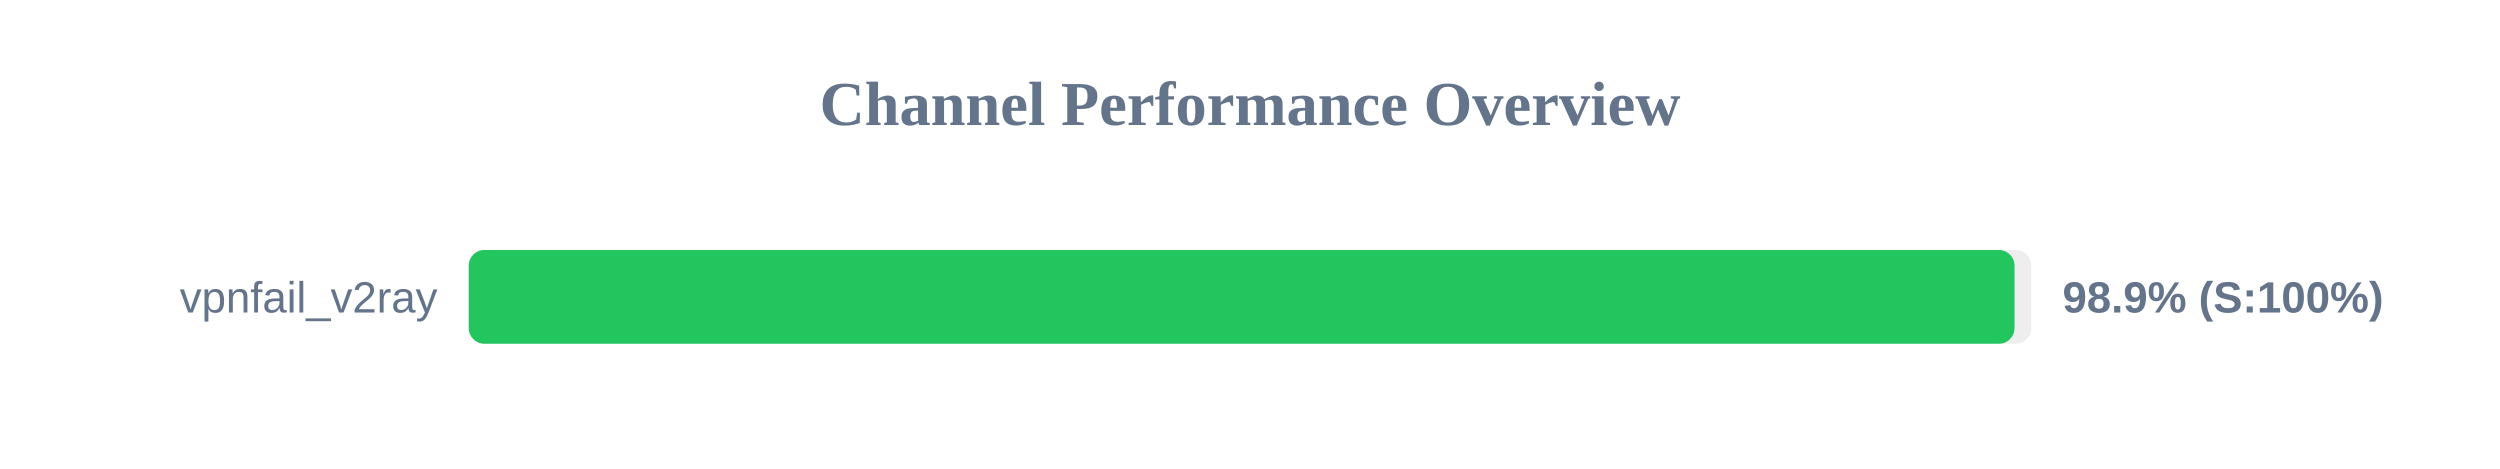
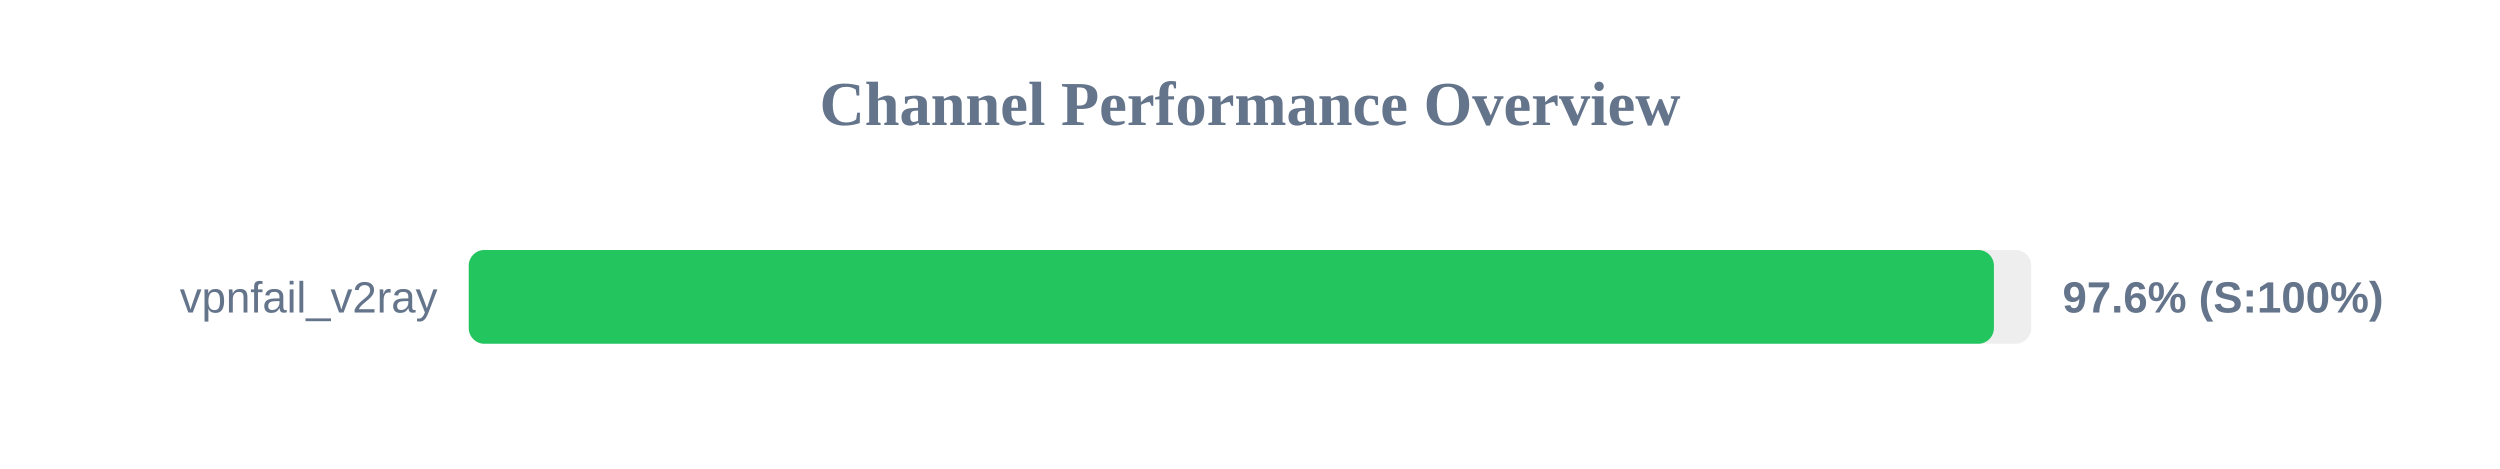
<svg xmlns="http://www.w3.org/2000/svg" width="800" height="150" version="1.1">
  <style>
        .row { font: 14px Arial; fill: #64748b; }
        .score { font: bold 14px Arial; fill: #64748b; }
    </style>
  <text x="400" y="40" text-anchor="middle" font-size="20px" font-weight="bold" fill="#64748b">Channel Performance Overview</text>
  <rect x="150" y="80" width="500" height="30" fill="#eee" rx="5" />
-   <rect x="150" y="80" width="494.65" height="30" fill="#22c55e" rx="5" />
+   <rect x="150" y="80" width="488.05" height="30" fill="#22c55e" rx="5" />
  <text x="140" y="100" text-anchor="end" class="row">vpnfail_v2ray</text>
-   <text x="660" y="100" text-anchor="start" class="score">98.9% (S:100%)</text>
+   <text x="660" y="100" text-anchor="start" class="score">97.6% (S:100%)</text>
</svg>
